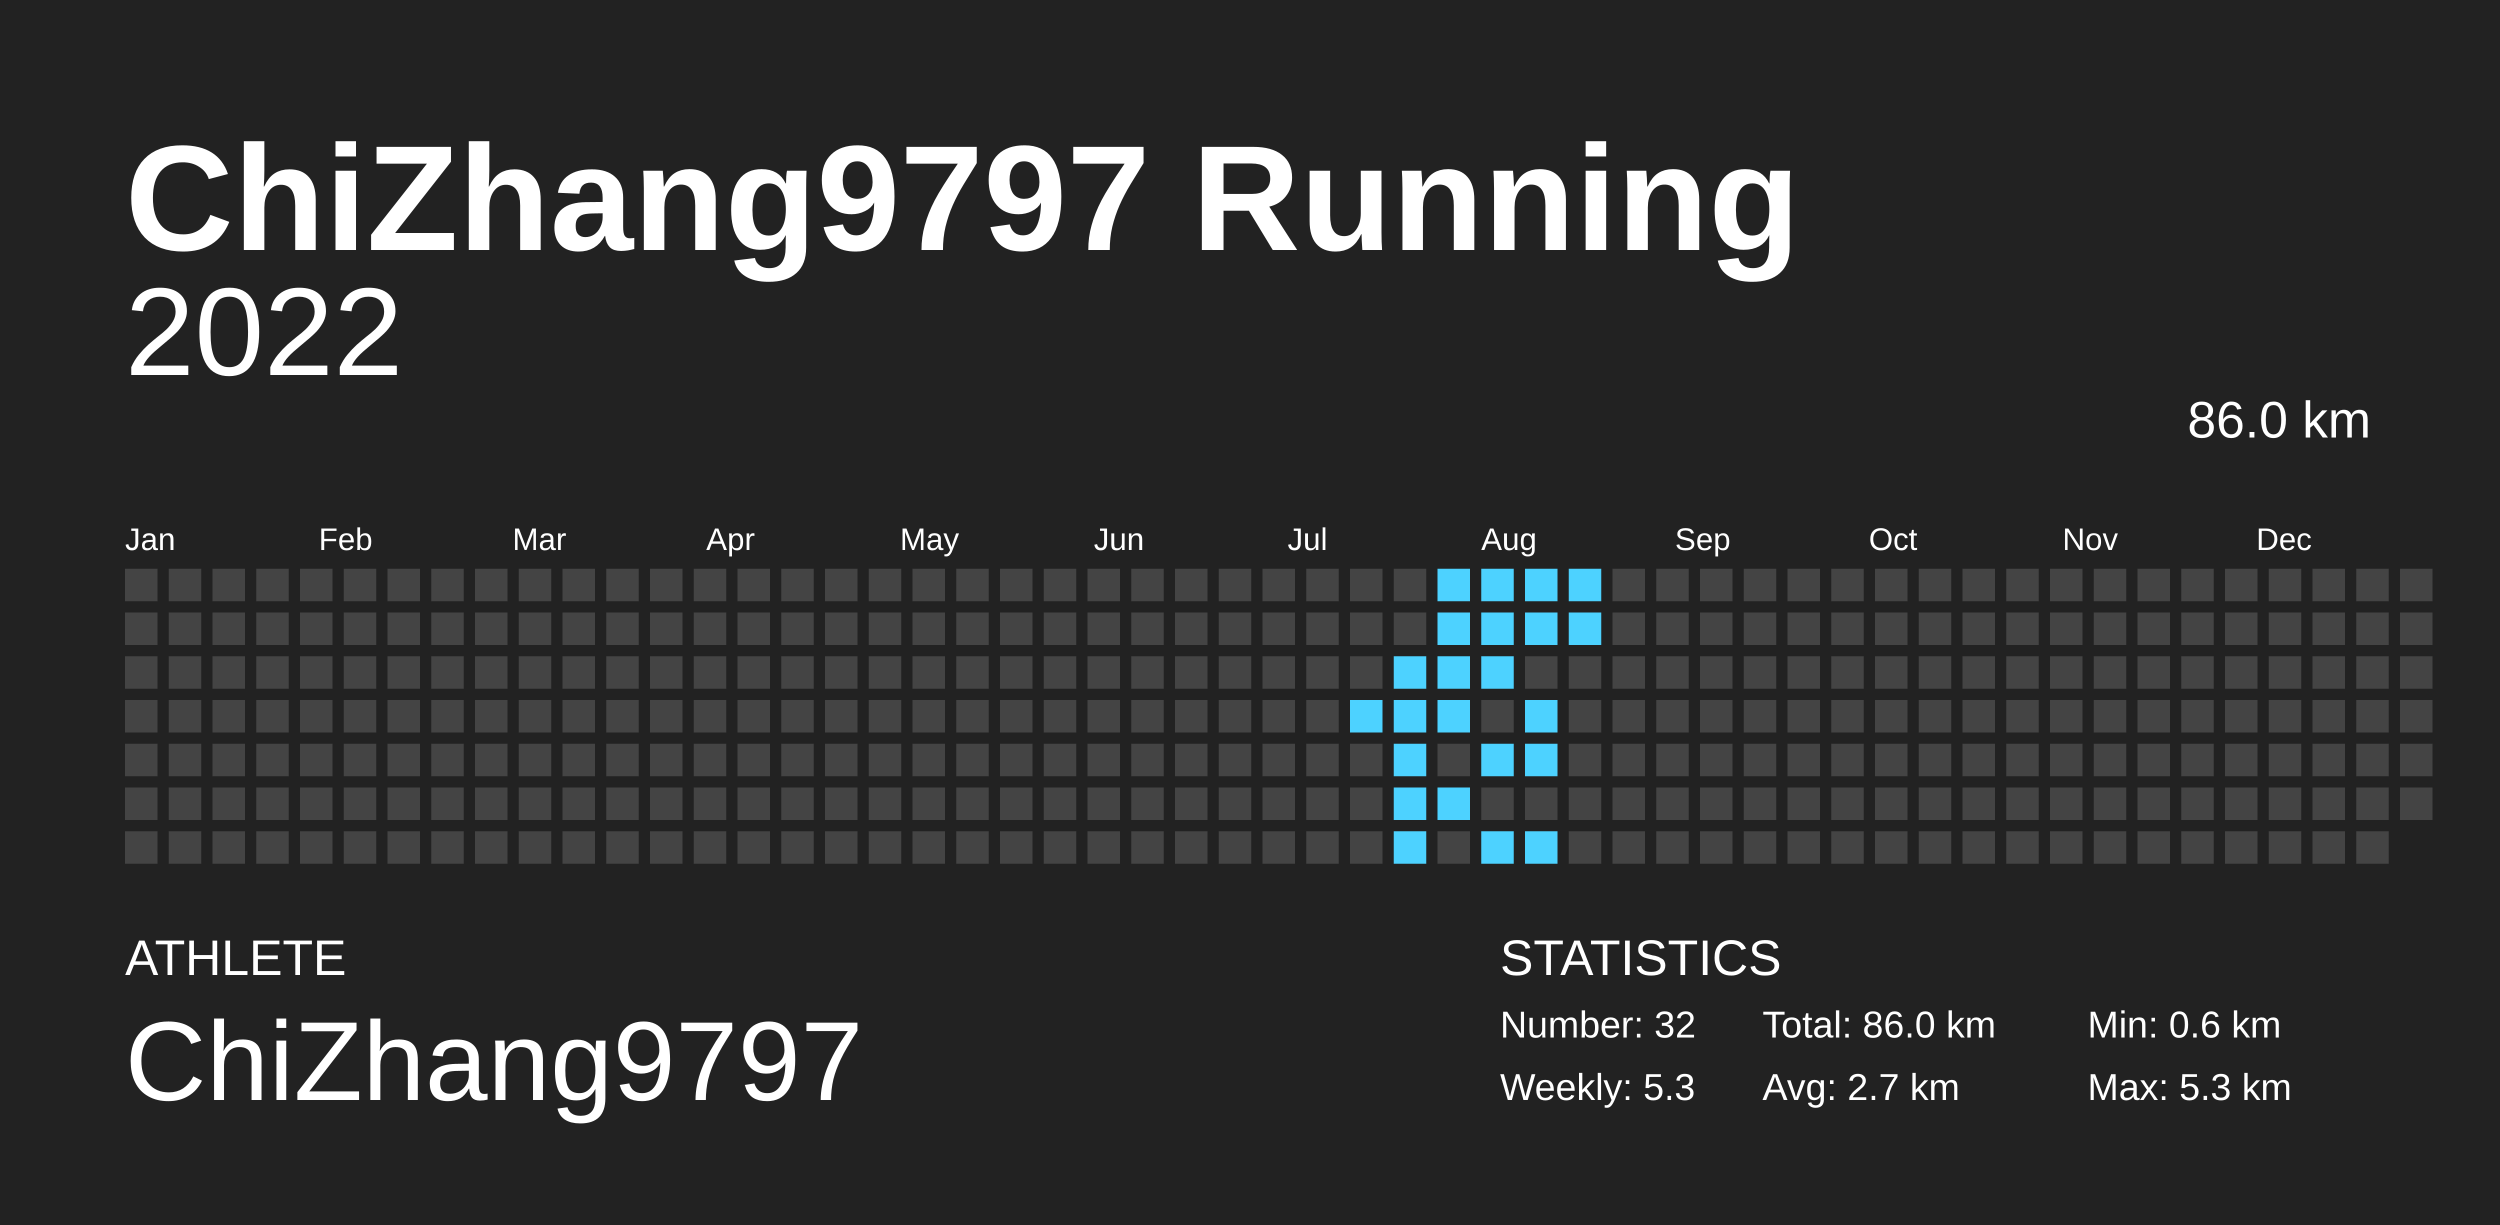
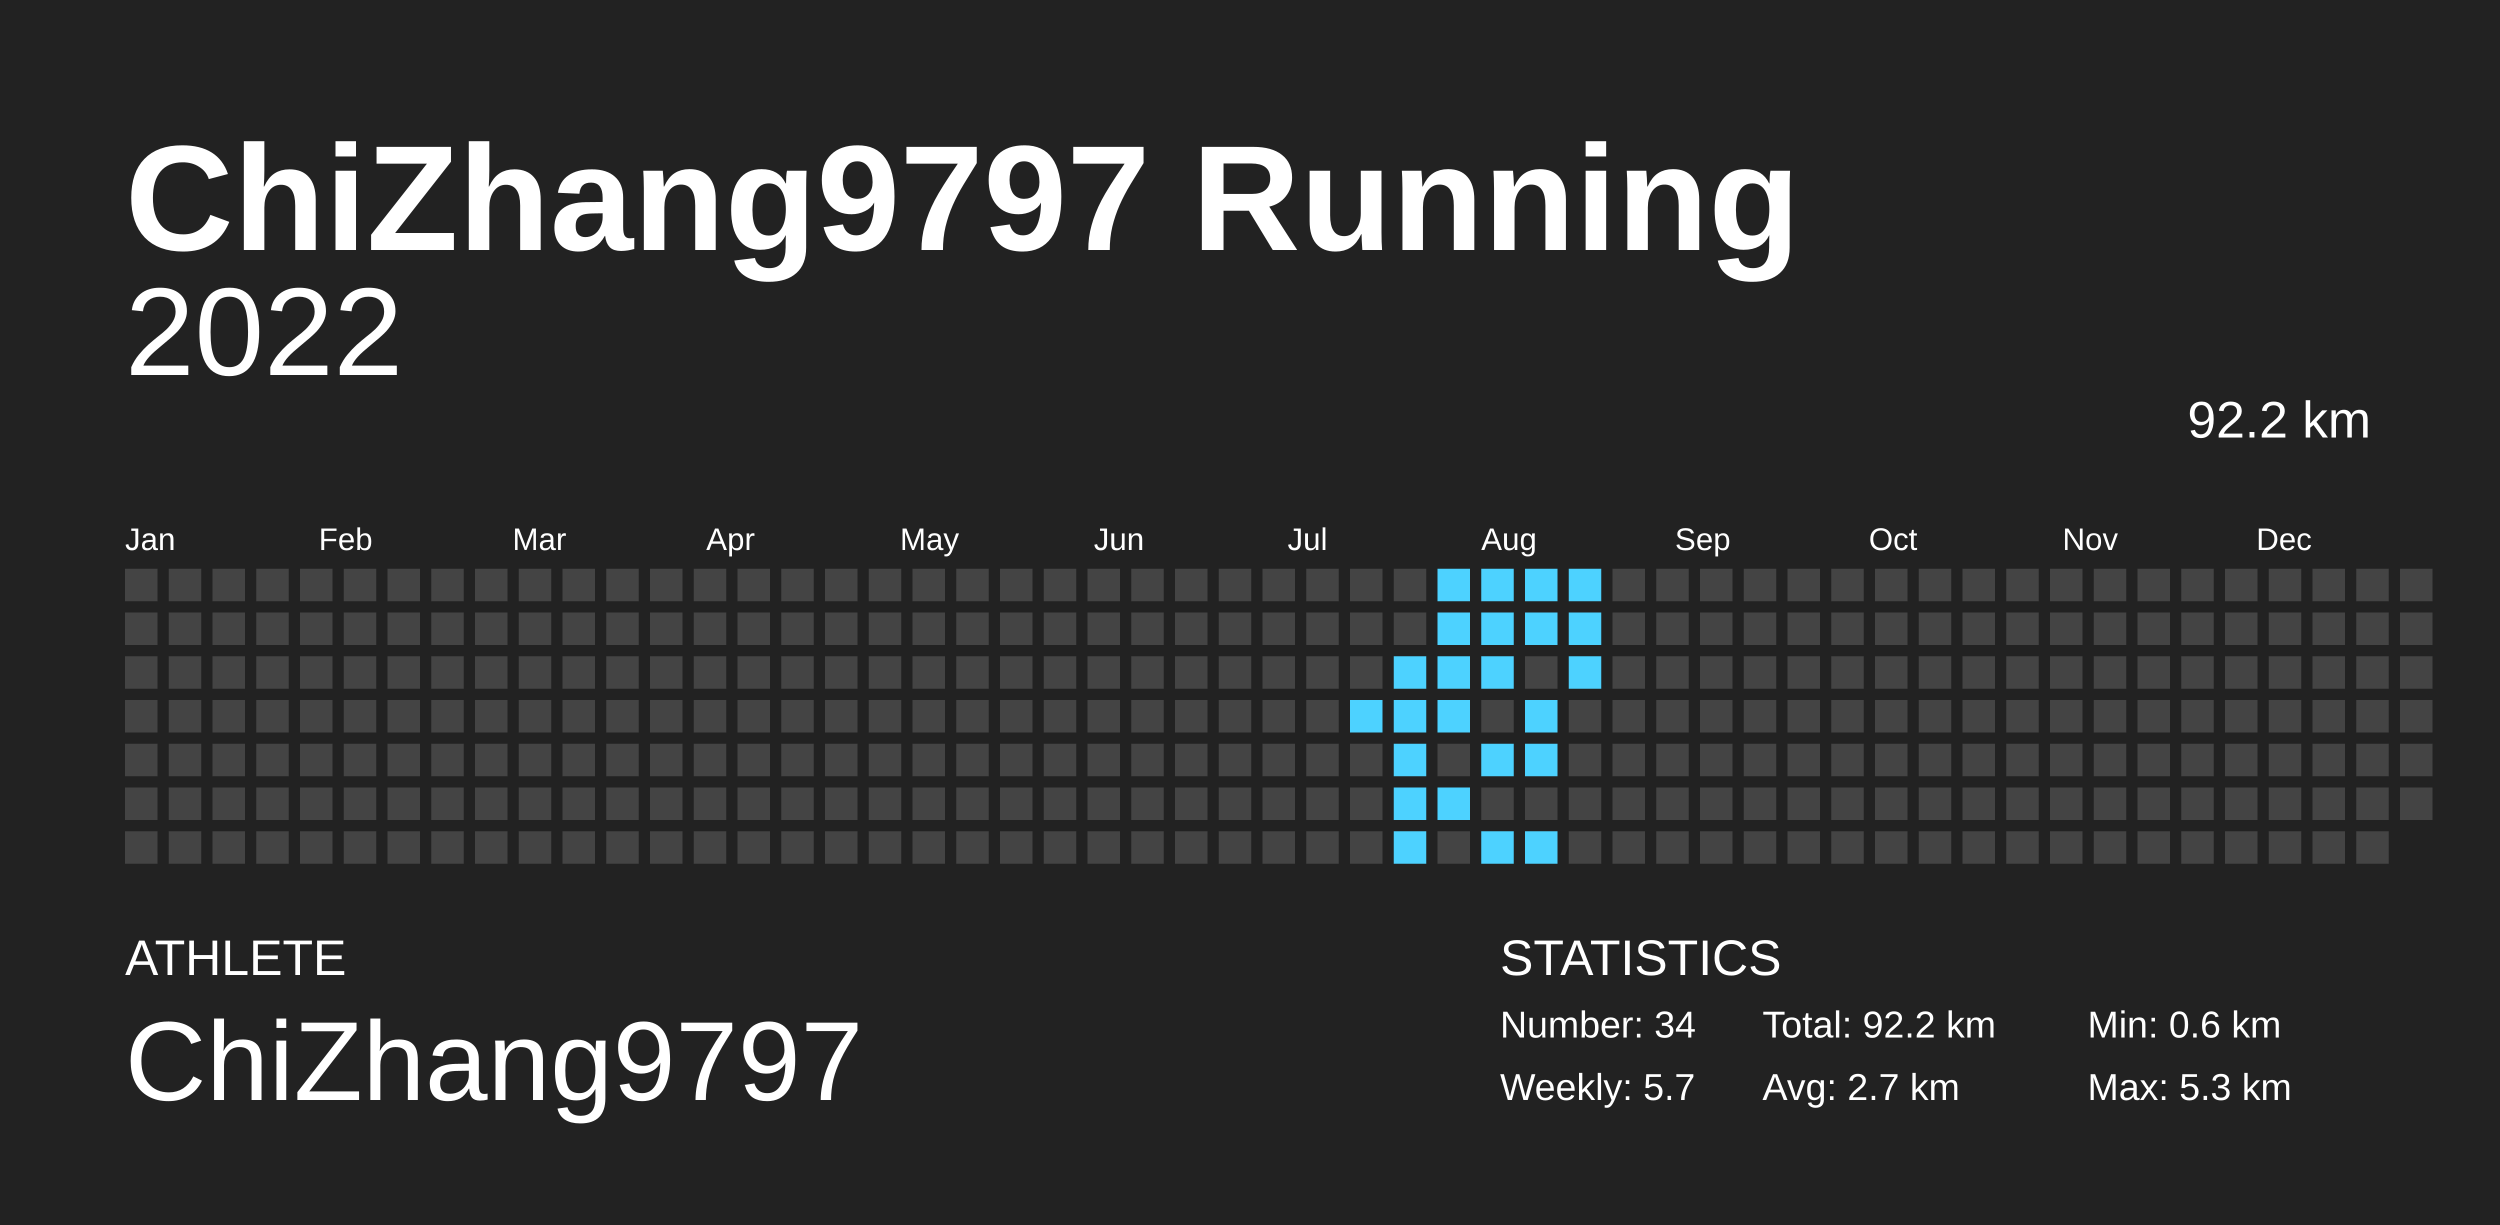
<svg xmlns="http://www.w3.org/2000/svg" baseProfile="full" height="98mm" version="1.1" viewBox="0,0,200,98" width="200mm">
  <defs />
  <rect fill="#222222" height="98" width="200" x="0" y="0" />
  <text fill="#FFFFFF" style="font-size:12px; font-family:Arial; font-weight:bold;" x="10" y="20">ChiZhang9797 Running</text>
  <text fill="#FFFFFF" style="font-size:4px; font-family:Arial" x="10" y="78">ATHLETE</text>
  <text fill="#FFFFFF" style="font-size:9px; font-family:Arial" x="10" y="88">ChiZhang9797</text>
  <text fill="#FFFFFF" style="font-size:4px; font-family:Arial" x="120" y="78">STATISTICS</text>
-   <text fill="#FFFFFF" style="font-size:3px; font-family:Arial" x="120" y="83">Number: 32</text>
-   <text fill="#FFFFFF" style="font-size:3px; font-family:Arial" x="120" y="88">Weekly: 5.3</text>
-   <text fill="#FFFFFF" style="font-size:3px; font-family:Arial" x="141" y="83">Total: 86.0 km</text>
+   <text fill="#FFFFFF" style="font-size:3px; font-family:Arial" x="120" y="83">Number: 34</text>
+   <text fill="#FFFFFF" style="font-size:3px; font-family:Arial" x="120" y="88">Weekly: 5.7</text>
+   <text fill="#FFFFFF" style="font-size:3px; font-family:Arial" x="141" y="83">Total: 92.2 km</text>
  <text fill="#FFFFFF" style="font-size:3px; font-family:Arial" x="141" y="88">Avg: 2.7 km</text>
  <text fill="#FFFFFF" style="font-size:3px; font-family:Arial" x="167" y="83">Min: 0.6 km</text>
  <text fill="#FFFFFF" style="font-size:3px; font-family:Arial" x="167" y="88">Max: 5.3 km</text>
  <text alignment-baseline="hanging" fill="#FFFFFF" style="font-size:10.0px; font-family:Arial;" x="10" y="30">2022</text>
-   <text alignment-baseline="hanging" fill="#FFFFFF" style="font-size:4.125px; font-family:Arial;" x="175" y="35">86.0 km</text>
+   <text alignment-baseline="hanging" fill="#FFFFFF" style="font-size:4.125px; font-family:Arial;" x="175" y="35">92.2 km</text>
  <text fill="#FFFFFF" style="font-size:2.5px; font-family:Arial" x="10.0" y="44">Jan</text>
  <text fill="#FFFFFF" style="font-size:2.5px; font-family:Arial" x="25.5" y="44">Feb</text>
  <text fill="#FFFFFF" style="font-size:2.5px; font-family:Arial" x="41.0" y="44">Mar</text>
  <text fill="#FFFFFF" style="font-size:2.5px; font-family:Arial" x="56.5" y="44">Apr</text>
  <text fill="#FFFFFF" style="font-size:2.5px; font-family:Arial" x="72.0" y="44">May</text>
  <text fill="#FFFFFF" style="font-size:2.5px; font-family:Arial" x="87.5" y="44">Jun</text>
  <text fill="#FFFFFF" style="font-size:2.5px; font-family:Arial" x="103.0" y="44">Jul</text>
  <text fill="#FFFFFF" style="font-size:2.5px; font-family:Arial" x="118.5" y="44">Aug</text>
  <text fill="#FFFFFF" style="font-size:2.5px; font-family:Arial" x="134.0" y="44">Sep</text>
  <text fill="#FFFFFF" style="font-size:2.5px; font-family:Arial" x="149.5" y="44">Oct</text>
  <text fill="#FFFFFF" style="font-size:2.5px; font-family:Arial" x="165.0" y="44">Nov</text>
  <text fill="#FFFFFF" style="font-size:2.5px; font-family:Arial" x="180.5" y="44">Dec</text>
  <rect fill="#444444" height="2.6" width="2.6" x="10.0" y="45.5" />
  <rect fill="#444444" height="2.6" width="2.6" x="10.0" y="49.0" />
  <rect fill="#444444" height="2.6" width="2.6" x="10.0" y="52.5" />
  <rect fill="#444444" height="2.6" width="2.6" x="10.0" y="56.0" />
  <rect fill="#444444" height="2.6" width="2.6" x="10.0" y="59.5" />
  <rect fill="#444444" height="2.6" width="2.6" x="10.0" y="63.0" />
  <rect fill="#444444" height="2.6" width="2.6" x="10.0" y="66.5" />
  <rect fill="#444444" height="2.6" width="2.6" x="13.5" y="45.5" />
  <rect fill="#444444" height="2.6" width="2.6" x="13.5" y="49.0" />
  <rect fill="#444444" height="2.6" width="2.6" x="13.5" y="52.5" />
  <rect fill="#444444" height="2.6" width="2.6" x="13.5" y="56.0" />
  <rect fill="#444444" height="2.6" width="2.6" x="13.5" y="59.5" />
  <rect fill="#444444" height="2.6" width="2.6" x="13.5" y="63.0" />
  <rect fill="#444444" height="2.6" width="2.6" x="13.5" y="66.5" />
  <rect fill="#444444" height="2.6" width="2.6" x="17.0" y="45.5" />
  <rect fill="#444444" height="2.6" width="2.6" x="17.0" y="49.0" />
  <rect fill="#444444" height="2.6" width="2.6" x="17.0" y="52.5" />
  <rect fill="#444444" height="2.6" width="2.6" x="17.0" y="56.0" />
  <rect fill="#444444" height="2.6" width="2.6" x="17.0" y="59.5" />
  <rect fill="#444444" height="2.6" width="2.6" x="17.0" y="63.0" />
  <rect fill="#444444" height="2.6" width="2.6" x="17.0" y="66.5" />
  <rect fill="#444444" height="2.6" width="2.6" x="20.5" y="45.5" />
  <rect fill="#444444" height="2.6" width="2.6" x="20.5" y="49.0" />
  <rect fill="#444444" height="2.6" width="2.6" x="20.5" y="52.5" />
  <rect fill="#444444" height="2.6" width="2.6" x="20.5" y="56.0" />
  <rect fill="#444444" height="2.6" width="2.6" x="20.5" y="59.5" />
  <rect fill="#444444" height="2.6" width="2.6" x="20.5" y="63.0" />
  <rect fill="#444444" height="2.6" width="2.6" x="20.5" y="66.5" />
  <rect fill="#444444" height="2.6" width="2.6" x="24.0" y="45.5" />
  <rect fill="#444444" height="2.6" width="2.6" x="24.0" y="49.0" />
  <rect fill="#444444" height="2.6" width="2.6" x="24.0" y="52.5" />
  <rect fill="#444444" height="2.6" width="2.6" x="24.0" y="56.0" />
  <rect fill="#444444" height="2.6" width="2.6" x="24.0" y="59.5" />
  <rect fill="#444444" height="2.6" width="2.6" x="24.0" y="63.0" />
  <rect fill="#444444" height="2.6" width="2.6" x="24.0" y="66.5" />
  <rect fill="#444444" height="2.6" width="2.6" x="27.5" y="45.5" />
  <rect fill="#444444" height="2.6" width="2.6" x="27.5" y="49.0" />
  <rect fill="#444444" height="2.6" width="2.6" x="27.5" y="52.5" />
  <rect fill="#444444" height="2.6" width="2.6" x="27.5" y="56.0" />
  <rect fill="#444444" height="2.6" width="2.6" x="27.5" y="59.5" />
  <rect fill="#444444" height="2.6" width="2.6" x="27.5" y="63.0" />
  <rect fill="#444444" height="2.6" width="2.6" x="27.5" y="66.5" />
  <rect fill="#444444" height="2.6" width="2.6" x="31.0" y="45.5" />
  <rect fill="#444444" height="2.6" width="2.6" x="31.0" y="49.0" />
  <rect fill="#444444" height="2.6" width="2.6" x="31.0" y="52.5" />
  <rect fill="#444444" height="2.6" width="2.6" x="31.0" y="56.0" />
  <rect fill="#444444" height="2.6" width="2.6" x="31.0" y="59.5" />
  <rect fill="#444444" height="2.6" width="2.6" x="31.0" y="63.0" />
  <rect fill="#444444" height="2.6" width="2.6" x="31.0" y="66.5" />
  <rect fill="#444444" height="2.6" width="2.6" x="34.5" y="45.5" />
  <rect fill="#444444" height="2.6" width="2.6" x="34.5" y="49.0" />
  <rect fill="#444444" height="2.6" width="2.6" x="34.5" y="52.5" />
  <rect fill="#444444" height="2.6" width="2.6" x="34.5" y="56.0" />
  <rect fill="#444444" height="2.6" width="2.6" x="34.5" y="59.5" />
  <rect fill="#444444" height="2.6" width="2.6" x="34.5" y="63.0" />
  <rect fill="#444444" height="2.6" width="2.6" x="34.5" y="66.5" />
  <rect fill="#444444" height="2.6" width="2.6" x="38.0" y="45.5" />
  <rect fill="#444444" height="2.6" width="2.6" x="38.0" y="49.0" />
  <rect fill="#444444" height="2.6" width="2.6" x="38.0" y="52.5" />
  <rect fill="#444444" height="2.6" width="2.6" x="38.0" y="56.0" />
  <rect fill="#444444" height="2.6" width="2.6" x="38.0" y="59.5" />
  <rect fill="#444444" height="2.6" width="2.6" x="38.0" y="63.0" />
  <rect fill="#444444" height="2.6" width="2.6" x="38.0" y="66.5" />
  <rect fill="#444444" height="2.6" width="2.6" x="41.5" y="45.5" />
  <rect fill="#444444" height="2.6" width="2.6" x="41.5" y="49.0" />
  <rect fill="#444444" height="2.6" width="2.6" x="41.5" y="52.5" />
  <rect fill="#444444" height="2.6" width="2.6" x="41.5" y="56.0" />
  <rect fill="#444444" height="2.6" width="2.6" x="41.5" y="59.5" />
  <rect fill="#444444" height="2.6" width="2.6" x="41.5" y="63.0" />
  <rect fill="#444444" height="2.6" width="2.6" x="41.5" y="66.5" />
  <rect fill="#444444" height="2.6" width="2.6" x="45.0" y="45.5" />
  <rect fill="#444444" height="2.6" width="2.6" x="45.0" y="49.0" />
  <rect fill="#444444" height="2.6" width="2.6" x="45.0" y="52.5" />
  <rect fill="#444444" height="2.6" width="2.6" x="45.0" y="56.0" />
  <rect fill="#444444" height="2.6" width="2.6" x="45.0" y="59.5" />
  <rect fill="#444444" height="2.6" width="2.6" x="45.0" y="63.0" />
  <rect fill="#444444" height="2.6" width="2.6" x="45.0" y="66.5" />
  <rect fill="#444444" height="2.6" width="2.6" x="48.5" y="45.5" />
  <rect fill="#444444" height="2.6" width="2.6" x="48.5" y="49.0" />
  <rect fill="#444444" height="2.6" width="2.6" x="48.5" y="52.5" />
  <rect fill="#444444" height="2.6" width="2.6" x="48.5" y="56.0" />
  <rect fill="#444444" height="2.6" width="2.6" x="48.5" y="59.5" />
  <rect fill="#444444" height="2.6" width="2.6" x="48.5" y="63.0" />
  <rect fill="#444444" height="2.6" width="2.6" x="48.5" y="66.5" />
  <rect fill="#444444" height="2.6" width="2.6" x="52.0" y="45.5" />
  <rect fill="#444444" height="2.6" width="2.6" x="52.0" y="49.0" />
  <rect fill="#444444" height="2.6" width="2.6" x="52.0" y="52.5" />
  <rect fill="#444444" height="2.6" width="2.6" x="52.0" y="56.0" />
  <rect fill="#444444" height="2.6" width="2.6" x="52.0" y="59.5" />
  <rect fill="#444444" height="2.6" width="2.6" x="52.0" y="63.0" />
  <rect fill="#444444" height="2.6" width="2.6" x="52.0" y="66.5" />
  <rect fill="#444444" height="2.6" width="2.6" x="55.5" y="45.5" />
  <rect fill="#444444" height="2.6" width="2.6" x="55.5" y="49.0" />
  <rect fill="#444444" height="2.6" width="2.6" x="55.5" y="52.5" />
  <rect fill="#444444" height="2.6" width="2.6" x="55.5" y="56.0" />
  <rect fill="#444444" height="2.6" width="2.6" x="55.5" y="59.5" />
  <rect fill="#444444" height="2.6" width="2.6" x="55.5" y="63.0" />
  <rect fill="#444444" height="2.6" width="2.6" x="55.5" y="66.5" />
  <rect fill="#444444" height="2.6" width="2.6" x="59.0" y="45.5" />
  <rect fill="#444444" height="2.6" width="2.6" x="59.0" y="49.0" />
  <rect fill="#444444" height="2.6" width="2.6" x="59.0" y="52.5" />
  <rect fill="#444444" height="2.6" width="2.6" x="59.0" y="56.0" />
  <rect fill="#444444" height="2.6" width="2.6" x="59.0" y="59.5" />
  <rect fill="#444444" height="2.6" width="2.6" x="59.0" y="63.0" />
  <rect fill="#444444" height="2.6" width="2.6" x="59.0" y="66.5" />
  <rect fill="#444444" height="2.6" width="2.6" x="62.5" y="45.5" />
  <rect fill="#444444" height="2.6" width="2.6" x="62.5" y="49.0" />
  <rect fill="#444444" height="2.6" width="2.6" x="62.5" y="52.5" />
  <rect fill="#444444" height="2.6" width="2.6" x="62.5" y="56.0" />
  <rect fill="#444444" height="2.6" width="2.6" x="62.5" y="59.5" />
  <rect fill="#444444" height="2.6" width="2.6" x="62.5" y="63.0" />
  <rect fill="#444444" height="2.6" width="2.6" x="62.5" y="66.5" />
  <rect fill="#444444" height="2.6" width="2.6" x="66.0" y="45.5" />
  <rect fill="#444444" height="2.6" width="2.6" x="66.0" y="49.0" />
  <rect fill="#444444" height="2.6" width="2.6" x="66.0" y="52.5" />
  <rect fill="#444444" height="2.6" width="2.6" x="66.0" y="56.0" />
  <rect fill="#444444" height="2.6" width="2.6" x="66.0" y="59.5" />
  <rect fill="#444444" height="2.6" width="2.6" x="66.0" y="63.0" />
  <rect fill="#444444" height="2.6" width="2.6" x="66.0" y="66.5" />
  <rect fill="#444444" height="2.6" width="2.6" x="69.5" y="45.5" />
  <rect fill="#444444" height="2.6" width="2.6" x="69.5" y="49.0" />
  <rect fill="#444444" height="2.6" width="2.6" x="69.5" y="52.5" />
  <rect fill="#444444" height="2.6" width="2.6" x="69.5" y="56.0" />
  <rect fill="#444444" height="2.6" width="2.6" x="69.5" y="59.5" />
  <rect fill="#444444" height="2.6" width="2.6" x="69.5" y="63.0" />
  <rect fill="#444444" height="2.6" width="2.6" x="69.5" y="66.5" />
  <rect fill="#444444" height="2.6" width="2.6" x="73.0" y="45.5" />
  <rect fill="#444444" height="2.6" width="2.6" x="73.0" y="49.0" />
  <rect fill="#444444" height="2.6" width="2.6" x="73.0" y="52.5" />
  <rect fill="#444444" height="2.6" width="2.6" x="73.0" y="56.0" />
  <rect fill="#444444" height="2.6" width="2.6" x="73.0" y="59.5" />
  <rect fill="#444444" height="2.6" width="2.6" x="73.0" y="63.0" />
  <rect fill="#444444" height="2.6" width="2.6" x="73.0" y="66.5" />
  <rect fill="#444444" height="2.6" width="2.6" x="76.5" y="45.5" />
  <rect fill="#444444" height="2.6" width="2.6" x="76.5" y="49.0" />
  <rect fill="#444444" height="2.6" width="2.6" x="76.5" y="52.5" />
  <rect fill="#444444" height="2.6" width="2.6" x="76.5" y="56.0" />
  <rect fill="#444444" height="2.6" width="2.6" x="76.5" y="59.5" />
  <rect fill="#444444" height="2.6" width="2.6" x="76.5" y="63.0" />
  <rect fill="#444444" height="2.6" width="2.6" x="76.5" y="66.5" />
  <rect fill="#444444" height="2.6" width="2.6" x="80.0" y="45.5" />
  <rect fill="#444444" height="2.6" width="2.6" x="80.0" y="49.0" />
  <rect fill="#444444" height="2.6" width="2.6" x="80.0" y="52.5" />
  <rect fill="#444444" height="2.6" width="2.6" x="80.0" y="56.0" />
  <rect fill="#444444" height="2.6" width="2.6" x="80.0" y="59.5" />
  <rect fill="#444444" height="2.6" width="2.6" x="80.0" y="63.0" />
  <rect fill="#444444" height="2.6" width="2.6" x="80.0" y="66.5" />
  <rect fill="#444444" height="2.6" width="2.6" x="83.5" y="45.5" />
  <rect fill="#444444" height="2.6" width="2.6" x="83.5" y="49.0" />
  <rect fill="#444444" height="2.6" width="2.6" x="83.5" y="52.5" />
  <rect fill="#444444" height="2.6" width="2.6" x="83.5" y="56.0" />
  <rect fill="#444444" height="2.6" width="2.6" x="83.5" y="59.5" />
  <rect fill="#444444" height="2.6" width="2.6" x="83.5" y="63.0" />
  <rect fill="#444444" height="2.6" width="2.6" x="83.5" y="66.5" />
  <rect fill="#444444" height="2.6" width="2.6" x="87.0" y="45.5" />
  <rect fill="#444444" height="2.6" width="2.6" x="87.0" y="49.0" />
  <rect fill="#444444" height="2.6" width="2.6" x="87.0" y="52.5" />
  <rect fill="#444444" height="2.6" width="2.6" x="87.0" y="56.0" />
  <rect fill="#444444" height="2.6" width="2.6" x="87.0" y="59.5" />
  <rect fill="#444444" height="2.6" width="2.6" x="87.0" y="63.0" />
  <rect fill="#444444" height="2.6" width="2.6" x="87.0" y="66.5" />
  <rect fill="#444444" height="2.6" width="2.6" x="90.5" y="45.5" />
  <rect fill="#444444" height="2.6" width="2.6" x="90.5" y="49.0" />
  <rect fill="#444444" height="2.6" width="2.6" x="90.5" y="52.5" />
  <rect fill="#444444" height="2.6" width="2.6" x="90.5" y="56.0" />
  <rect fill="#444444" height="2.6" width="2.6" x="90.5" y="59.5" />
  <rect fill="#444444" height="2.6" width="2.6" x="90.5" y="63.0" />
  <rect fill="#444444" height="2.6" width="2.6" x="90.5" y="66.5" />
  <rect fill="#444444" height="2.6" width="2.6" x="94.0" y="45.5" />
  <rect fill="#444444" height="2.6" width="2.6" x="94.0" y="49.0" />
  <rect fill="#444444" height="2.6" width="2.6" x="94.0" y="52.5" />
  <rect fill="#444444" height="2.6" width="2.6" x="94.0" y="56.0" />
  <rect fill="#444444" height="2.6" width="2.6" x="94.0" y="59.5" />
  <rect fill="#444444" height="2.6" width="2.6" x="94.0" y="63.0" />
  <rect fill="#444444" height="2.6" width="2.6" x="94.0" y="66.5" />
  <rect fill="#444444" height="2.6" width="2.6" x="97.5" y="45.5" />
  <rect fill="#444444" height="2.6" width="2.6" x="97.5" y="49.0" />
  <rect fill="#444444" height="2.6" width="2.6" x="97.5" y="52.5" />
  <rect fill="#444444" height="2.6" width="2.6" x="97.5" y="56.0" />
  <rect fill="#444444" height="2.6" width="2.6" x="97.5" y="59.5" />
  <rect fill="#444444" height="2.6" width="2.6" x="97.5" y="63.0" />
  <rect fill="#444444" height="2.6" width="2.6" x="97.5" y="66.5" />
  <rect fill="#444444" height="2.6" width="2.6" x="101.0" y="45.5" />
  <rect fill="#444444" height="2.6" width="2.6" x="101.0" y="49.0" />
  <rect fill="#444444" height="2.6" width="2.6" x="101.0" y="52.5" />
  <rect fill="#444444" height="2.6" width="2.6" x="101.0" y="56.0" />
  <rect fill="#444444" height="2.6" width="2.6" x="101.0" y="59.5" />
  <rect fill="#444444" height="2.6" width="2.6" x="101.0" y="63.0" />
  <rect fill="#444444" height="2.6" width="2.6" x="101.0" y="66.5" />
  <rect fill="#444444" height="2.6" width="2.6" x="104.5" y="45.5" />
  <rect fill="#444444" height="2.6" width="2.6" x="104.5" y="49.0" />
  <rect fill="#444444" height="2.6" width="2.6" x="104.5" y="52.5" />
  <rect fill="#444444" height="2.6" width="2.6" x="104.5" y="56.0" />
  <rect fill="#444444" height="2.6" width="2.6" x="104.5" y="59.5" />
  <rect fill="#444444" height="2.6" width="2.6" x="104.5" y="63.0" />
  <rect fill="#444444" height="2.6" width="2.6" x="104.5" y="66.5" />
  <rect fill="#444444" height="2.6" width="2.6" x="108.0" y="45.5" />
  <rect fill="#444444" height="2.6" width="2.6" x="108.0" y="49.0" />
  <rect fill="#444444" height="2.6" width="2.6" x="108.0" y="52.5" />
  <rect fill="#4dd2ff" height="2.6" width="2.6" x="108.0" y="56.0" />
  <rect fill="#444444" height="2.6" width="2.6" x="108.0" y="59.5" />
  <rect fill="#444444" height="2.6" width="2.6" x="108.0" y="63.0" />
  <rect fill="#444444" height="2.6" width="2.6" x="108.0" y="66.5" />
  <rect fill="#444444" height="2.6" width="2.6" x="111.5" y="45.5" />
  <rect fill="#444444" height="2.6" width="2.6" x="111.5" y="49.0" />
  <rect fill="#4dd2ff" height="2.6" width="2.6" x="111.5" y="52.5" />
  <rect fill="#4dd2ff" height="2.6" width="2.6" x="111.5" y="56.0" />
  <rect fill="#4dd2ff" height="2.6" width="2.6" x="111.5" y="59.5" />
  <rect fill="#4dd2ff" height="2.6" width="2.6" x="111.5" y="63.0" />
  <rect fill="#4dd2ff" height="2.6" width="2.6" x="111.5" y="66.5" />
  <rect fill="#4dd2ff" height="2.6" width="2.6" x="115.0" y="45.5" />
  <rect fill="#4dd2ff" height="2.6" width="2.6" x="115.0" y="49.0" />
  <rect fill="#4dd2ff" height="2.6" width="2.6" x="115.0" y="52.5" />
  <rect fill="#4dd2ff" height="2.6" width="2.6" x="115.0" y="56.0" />
  <rect fill="#444444" height="2.6" width="2.6" x="115.0" y="59.5" />
  <rect fill="#4dd2ff" height="2.6" width="2.6" x="115.0" y="63.0" />
  <rect fill="#444444" height="2.6" width="2.6" x="115.0" y="66.5" />
  <rect fill="#4dd2ff" height="2.6" width="2.6" x="118.5" y="45.5" />
  <rect fill="#4dd2ff" height="2.6" width="2.6" x="118.5" y="49.0" />
  <rect fill="#4dd2ff" height="2.6" width="2.6" x="118.5" y="52.5" />
  <rect fill="#444444" height="2.6" width="2.6" x="118.5" y="56.0" />
  <rect fill="#4dd2ff" height="2.6" width="2.6" x="118.5" y="59.5" />
  <rect fill="#444444" height="2.6" width="2.6" x="118.5" y="63.0" />
  <rect fill="#4dd2ff" height="2.6" width="2.6" x="118.5" y="66.5" />
  <rect fill="#4dd2ff" height="2.6" width="2.6" x="122.0" y="45.5" />
  <rect fill="#4dd2ff" height="2.6" width="2.6" x="122.0" y="49.0" />
  <rect fill="#444444" height="2.6" width="2.6" x="122.0" y="52.5" />
  <rect fill="#4dd2ff" height="2.6" width="2.6" x="122.0" y="56.0" />
  <rect fill="#4dd2ff" height="2.6" width="2.6" x="122.0" y="59.5" />
  <rect fill="#444444" height="2.6" width="2.6" x="122.0" y="63.0" />
  <rect fill="#4dd2ff" height="2.6" width="2.6" x="122.0" y="66.5" />
  <rect fill="#4dd2ff" height="2.6" width="2.6" x="125.5" y="45.5" />
  <rect fill="#4dd2ff" height="2.6" width="2.6" x="125.5" y="49.0" />
-   <rect fill="#444444" height="2.6" width="2.6" x="125.5" y="52.5" />
+   <rect fill="#4dd2ff" height="2.6" width="2.6" x="125.5" y="52.5" />
  <rect fill="#444444" height="2.6" width="2.6" x="125.5" y="56.0" />
  <rect fill="#444444" height="2.6" width="2.6" x="125.5" y="59.5" />
  <rect fill="#444444" height="2.6" width="2.6" x="125.5" y="63.0" />
  <rect fill="#444444" height="2.6" width="2.6" x="125.5" y="66.5" />
  <rect fill="#444444" height="2.6" width="2.6" x="129.0" y="45.5" />
  <rect fill="#444444" height="2.6" width="2.6" x="129.0" y="49.0" />
  <rect fill="#444444" height="2.6" width="2.6" x="129.0" y="52.5" />
  <rect fill="#444444" height="2.6" width="2.6" x="129.0" y="56.0" />
  <rect fill="#444444" height="2.6" width="2.6" x="129.0" y="59.5" />
  <rect fill="#444444" height="2.6" width="2.6" x="129.0" y="63.0" />
  <rect fill="#444444" height="2.6" width="2.6" x="129.0" y="66.5" />
  <rect fill="#444444" height="2.6" width="2.6" x="132.5" y="45.5" />
  <rect fill="#444444" height="2.6" width="2.6" x="132.5" y="49.0" />
  <rect fill="#444444" height="2.6" width="2.6" x="132.5" y="52.5" />
  <rect fill="#444444" height="2.6" width="2.6" x="132.5" y="56.0" />
  <rect fill="#444444" height="2.6" width="2.6" x="132.5" y="59.5" />
  <rect fill="#444444" height="2.6" width="2.6" x="132.5" y="63.0" />
  <rect fill="#444444" height="2.6" width="2.6" x="132.5" y="66.5" />
  <rect fill="#444444" height="2.6" width="2.6" x="136.0" y="45.5" />
  <rect fill="#444444" height="2.6" width="2.6" x="136.0" y="49.0" />
  <rect fill="#444444" height="2.6" width="2.6" x="136.0" y="52.5" />
  <rect fill="#444444" height="2.6" width="2.6" x="136.0" y="56.0" />
  <rect fill="#444444" height="2.6" width="2.6" x="136.0" y="59.5" />
  <rect fill="#444444" height="2.6" width="2.6" x="136.0" y="63.0" />
  <rect fill="#444444" height="2.6" width="2.6" x="136.0" y="66.5" />
  <rect fill="#444444" height="2.6" width="2.6" x="139.5" y="45.5" />
  <rect fill="#444444" height="2.6" width="2.6" x="139.5" y="49.0" />
  <rect fill="#444444" height="2.6" width="2.6" x="139.5" y="52.5" />
  <rect fill="#444444" height="2.6" width="2.6" x="139.5" y="56.0" />
  <rect fill="#444444" height="2.6" width="2.6" x="139.5" y="59.5" />
  <rect fill="#444444" height="2.6" width="2.6" x="139.5" y="63.0" />
  <rect fill="#444444" height="2.6" width="2.6" x="139.5" y="66.5" />
  <rect fill="#444444" height="2.6" width="2.6" x="143.0" y="45.5" />
  <rect fill="#444444" height="2.6" width="2.6" x="143.0" y="49.0" />
  <rect fill="#444444" height="2.6" width="2.6" x="143.0" y="52.5" />
  <rect fill="#444444" height="2.6" width="2.6" x="143.0" y="56.0" />
  <rect fill="#444444" height="2.6" width="2.6" x="143.0" y="59.5" />
  <rect fill="#444444" height="2.6" width="2.6" x="143.0" y="63.0" />
  <rect fill="#444444" height="2.6" width="2.6" x="143.0" y="66.5" />
  <rect fill="#444444" height="2.6" width="2.6" x="146.5" y="45.5" />
  <rect fill="#444444" height="2.6" width="2.6" x="146.5" y="49.0" />
  <rect fill="#444444" height="2.6" width="2.6" x="146.5" y="52.5" />
  <rect fill="#444444" height="2.6" width="2.6" x="146.5" y="56.0" />
  <rect fill="#444444" height="2.6" width="2.6" x="146.5" y="59.5" />
  <rect fill="#444444" height="2.6" width="2.6" x="146.5" y="63.0" />
  <rect fill="#444444" height="2.6" width="2.6" x="146.5" y="66.5" />
  <rect fill="#444444" height="2.6" width="2.6" x="150.0" y="45.5" />
  <rect fill="#444444" height="2.6" width="2.6" x="150.0" y="49.0" />
  <rect fill="#444444" height="2.6" width="2.6" x="150.0" y="52.5" />
  <rect fill="#444444" height="2.6" width="2.6" x="150.0" y="56.0" />
  <rect fill="#444444" height="2.6" width="2.6" x="150.0" y="59.5" />
  <rect fill="#444444" height="2.6" width="2.6" x="150.0" y="63.0" />
  <rect fill="#444444" height="2.6" width="2.6" x="150.0" y="66.5" />
  <rect fill="#444444" height="2.6" width="2.6" x="153.5" y="45.5" />
  <rect fill="#444444" height="2.6" width="2.6" x="153.5" y="49.0" />
  <rect fill="#444444" height="2.6" width="2.6" x="153.5" y="52.5" />
  <rect fill="#444444" height="2.6" width="2.6" x="153.5" y="56.0" />
  <rect fill="#444444" height="2.6" width="2.6" x="153.5" y="59.5" />
  <rect fill="#444444" height="2.6" width="2.6" x="153.5" y="63.0" />
  <rect fill="#444444" height="2.6" width="2.6" x="153.5" y="66.5" />
  <rect fill="#444444" height="2.6" width="2.6" x="157.0" y="45.5" />
  <rect fill="#444444" height="2.6" width="2.6" x="157.0" y="49.0" />
  <rect fill="#444444" height="2.6" width="2.6" x="157.0" y="52.5" />
  <rect fill="#444444" height="2.6" width="2.6" x="157.0" y="56.0" />
  <rect fill="#444444" height="2.6" width="2.6" x="157.0" y="59.5" />
  <rect fill="#444444" height="2.6" width="2.6" x="157.0" y="63.0" />
  <rect fill="#444444" height="2.6" width="2.6" x="157.0" y="66.5" />
  <rect fill="#444444" height="2.6" width="2.6" x="160.5" y="45.5" />
  <rect fill="#444444" height="2.6" width="2.6" x="160.5" y="49.0" />
  <rect fill="#444444" height="2.6" width="2.6" x="160.5" y="52.5" />
  <rect fill="#444444" height="2.6" width="2.6" x="160.5" y="56.0" />
  <rect fill="#444444" height="2.6" width="2.6" x="160.5" y="59.5" />
  <rect fill="#444444" height="2.6" width="2.6" x="160.5" y="63.0" />
  <rect fill="#444444" height="2.6" width="2.6" x="160.5" y="66.5" />
  <rect fill="#444444" height="2.6" width="2.6" x="164.0" y="45.5" />
  <rect fill="#444444" height="2.6" width="2.6" x="164.0" y="49.0" />
  <rect fill="#444444" height="2.6" width="2.6" x="164.0" y="52.5" />
  <rect fill="#444444" height="2.6" width="2.6" x="164.0" y="56.0" />
  <rect fill="#444444" height="2.6" width="2.6" x="164.0" y="59.5" />
  <rect fill="#444444" height="2.6" width="2.6" x="164.0" y="63.0" />
  <rect fill="#444444" height="2.6" width="2.6" x="164.0" y="66.5" />
  <rect fill="#444444" height="2.6" width="2.6" x="167.5" y="45.5" />
  <rect fill="#444444" height="2.6" width="2.6" x="167.5" y="49.0" />
  <rect fill="#444444" height="2.6" width="2.6" x="167.5" y="52.5" />
  <rect fill="#444444" height="2.6" width="2.6" x="167.5" y="56.0" />
  <rect fill="#444444" height="2.6" width="2.6" x="167.5" y="59.5" />
  <rect fill="#444444" height="2.6" width="2.6" x="167.5" y="63.0" />
  <rect fill="#444444" height="2.6" width="2.6" x="167.5" y="66.5" />
  <rect fill="#444444" height="2.6" width="2.6" x="171.0" y="45.5" />
  <rect fill="#444444" height="2.6" width="2.6" x="171.0" y="49.0" />
  <rect fill="#444444" height="2.6" width="2.6" x="171.0" y="52.5" />
  <rect fill="#444444" height="2.6" width="2.6" x="171.0" y="56.0" />
  <rect fill="#444444" height="2.6" width="2.6" x="171.0" y="59.5" />
  <rect fill="#444444" height="2.6" width="2.6" x="171.0" y="63.0" />
  <rect fill="#444444" height="2.6" width="2.6" x="171.0" y="66.5" />
  <rect fill="#444444" height="2.6" width="2.6" x="174.5" y="45.5" />
  <rect fill="#444444" height="2.6" width="2.6" x="174.5" y="49.0" />
  <rect fill="#444444" height="2.6" width="2.6" x="174.5" y="52.5" />
  <rect fill="#444444" height="2.6" width="2.6" x="174.5" y="56.0" />
  <rect fill="#444444" height="2.6" width="2.6" x="174.5" y="59.5" />
  <rect fill="#444444" height="2.6" width="2.6" x="174.5" y="63.0" />
  <rect fill="#444444" height="2.6" width="2.6" x="174.5" y="66.5" />
  <rect fill="#444444" height="2.6" width="2.6" x="178.0" y="45.5" />
  <rect fill="#444444" height="2.6" width="2.6" x="178.0" y="49.0" />
  <rect fill="#444444" height="2.6" width="2.6" x="178.0" y="52.5" />
  <rect fill="#444444" height="2.6" width="2.6" x="178.0" y="56.0" />
  <rect fill="#444444" height="2.6" width="2.6" x="178.0" y="59.5" />
  <rect fill="#444444" height="2.6" width="2.6" x="178.0" y="63.0" />
  <rect fill="#444444" height="2.6" width="2.6" x="178.0" y="66.5" />
  <rect fill="#444444" height="2.6" width="2.6" x="181.5" y="45.5" />
  <rect fill="#444444" height="2.6" width="2.6" x="181.5" y="49.0" />
  <rect fill="#444444" height="2.6" width="2.6" x="181.5" y="52.5" />
  <rect fill="#444444" height="2.6" width="2.6" x="181.5" y="56.0" />
  <rect fill="#444444" height="2.6" width="2.6" x="181.5" y="59.5" />
  <rect fill="#444444" height="2.6" width="2.6" x="181.5" y="63.0" />
  <rect fill="#444444" height="2.6" width="2.6" x="181.5" y="66.5" />
  <rect fill="#444444" height="2.6" width="2.6" x="185.0" y="45.5" />
  <rect fill="#444444" height="2.6" width="2.6" x="185.0" y="49.0" />
  <rect fill="#444444" height="2.6" width="2.6" x="185.0" y="52.5" />
  <rect fill="#444444" height="2.6" width="2.6" x="185.0" y="56.0" />
  <rect fill="#444444" height="2.6" width="2.6" x="185.0" y="59.5" />
  <rect fill="#444444" height="2.6" width="2.6" x="185.0" y="63.0" />
  <rect fill="#444444" height="2.6" width="2.6" x="185.0" y="66.5" />
  <rect fill="#444444" height="2.6" width="2.6" x="188.5" y="45.5" />
  <rect fill="#444444" height="2.6" width="2.6" x="188.5" y="49.0" />
  <rect fill="#444444" height="2.6" width="2.6" x="188.5" y="52.5" />
  <rect fill="#444444" height="2.6" width="2.6" x="188.5" y="56.0" />
  <rect fill="#444444" height="2.6" width="2.6" x="188.5" y="59.5" />
  <rect fill="#444444" height="2.6" width="2.6" x="188.5" y="63.0" />
  <rect fill="#444444" height="2.6" width="2.6" x="188.5" y="66.5" />
  <rect fill="#444444" height="2.6" width="2.6" x="192.0" y="45.5" />
  <rect fill="#444444" height="2.6" width="2.6" x="192.0" y="49.0" />
  <rect fill="#444444" height="2.6" width="2.6" x="192.0" y="52.5" />
  <rect fill="#444444" height="2.6" width="2.6" x="192.0" y="56.0" />
  <rect fill="#444444" height="2.6" width="2.6" x="192.0" y="59.5" />
  <rect fill="#444444" height="2.6" width="2.6" x="192.0" y="63.0" />
</svg>
